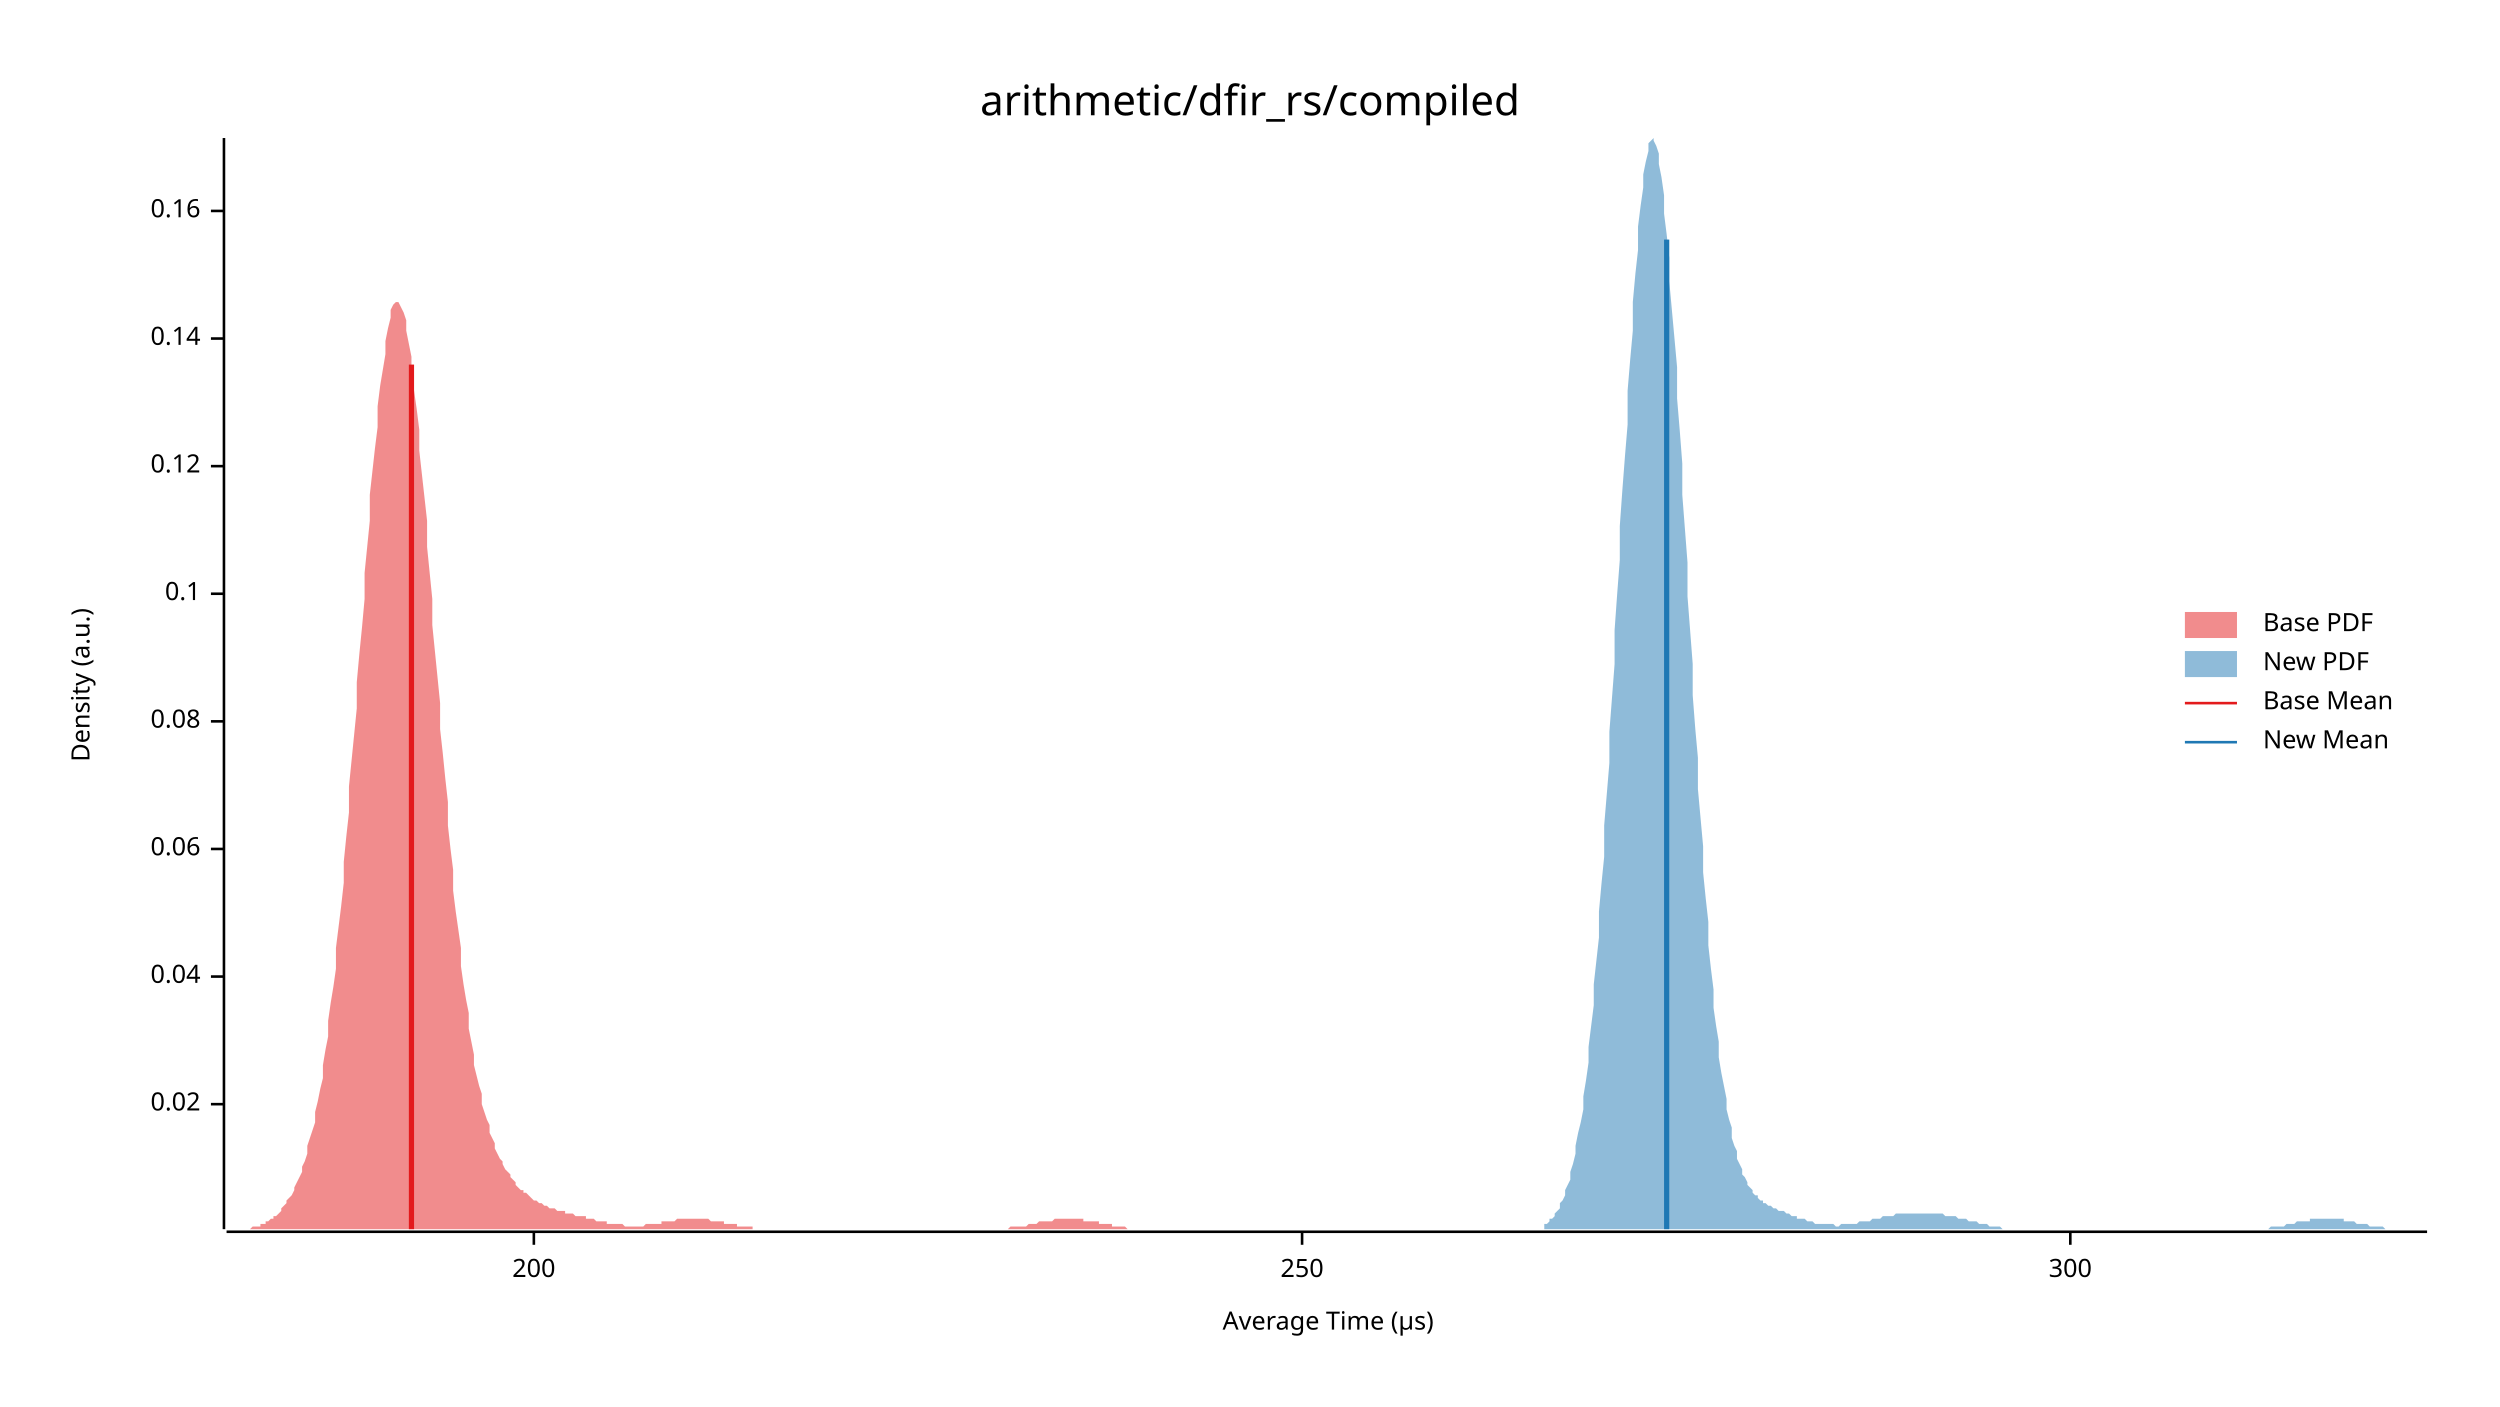
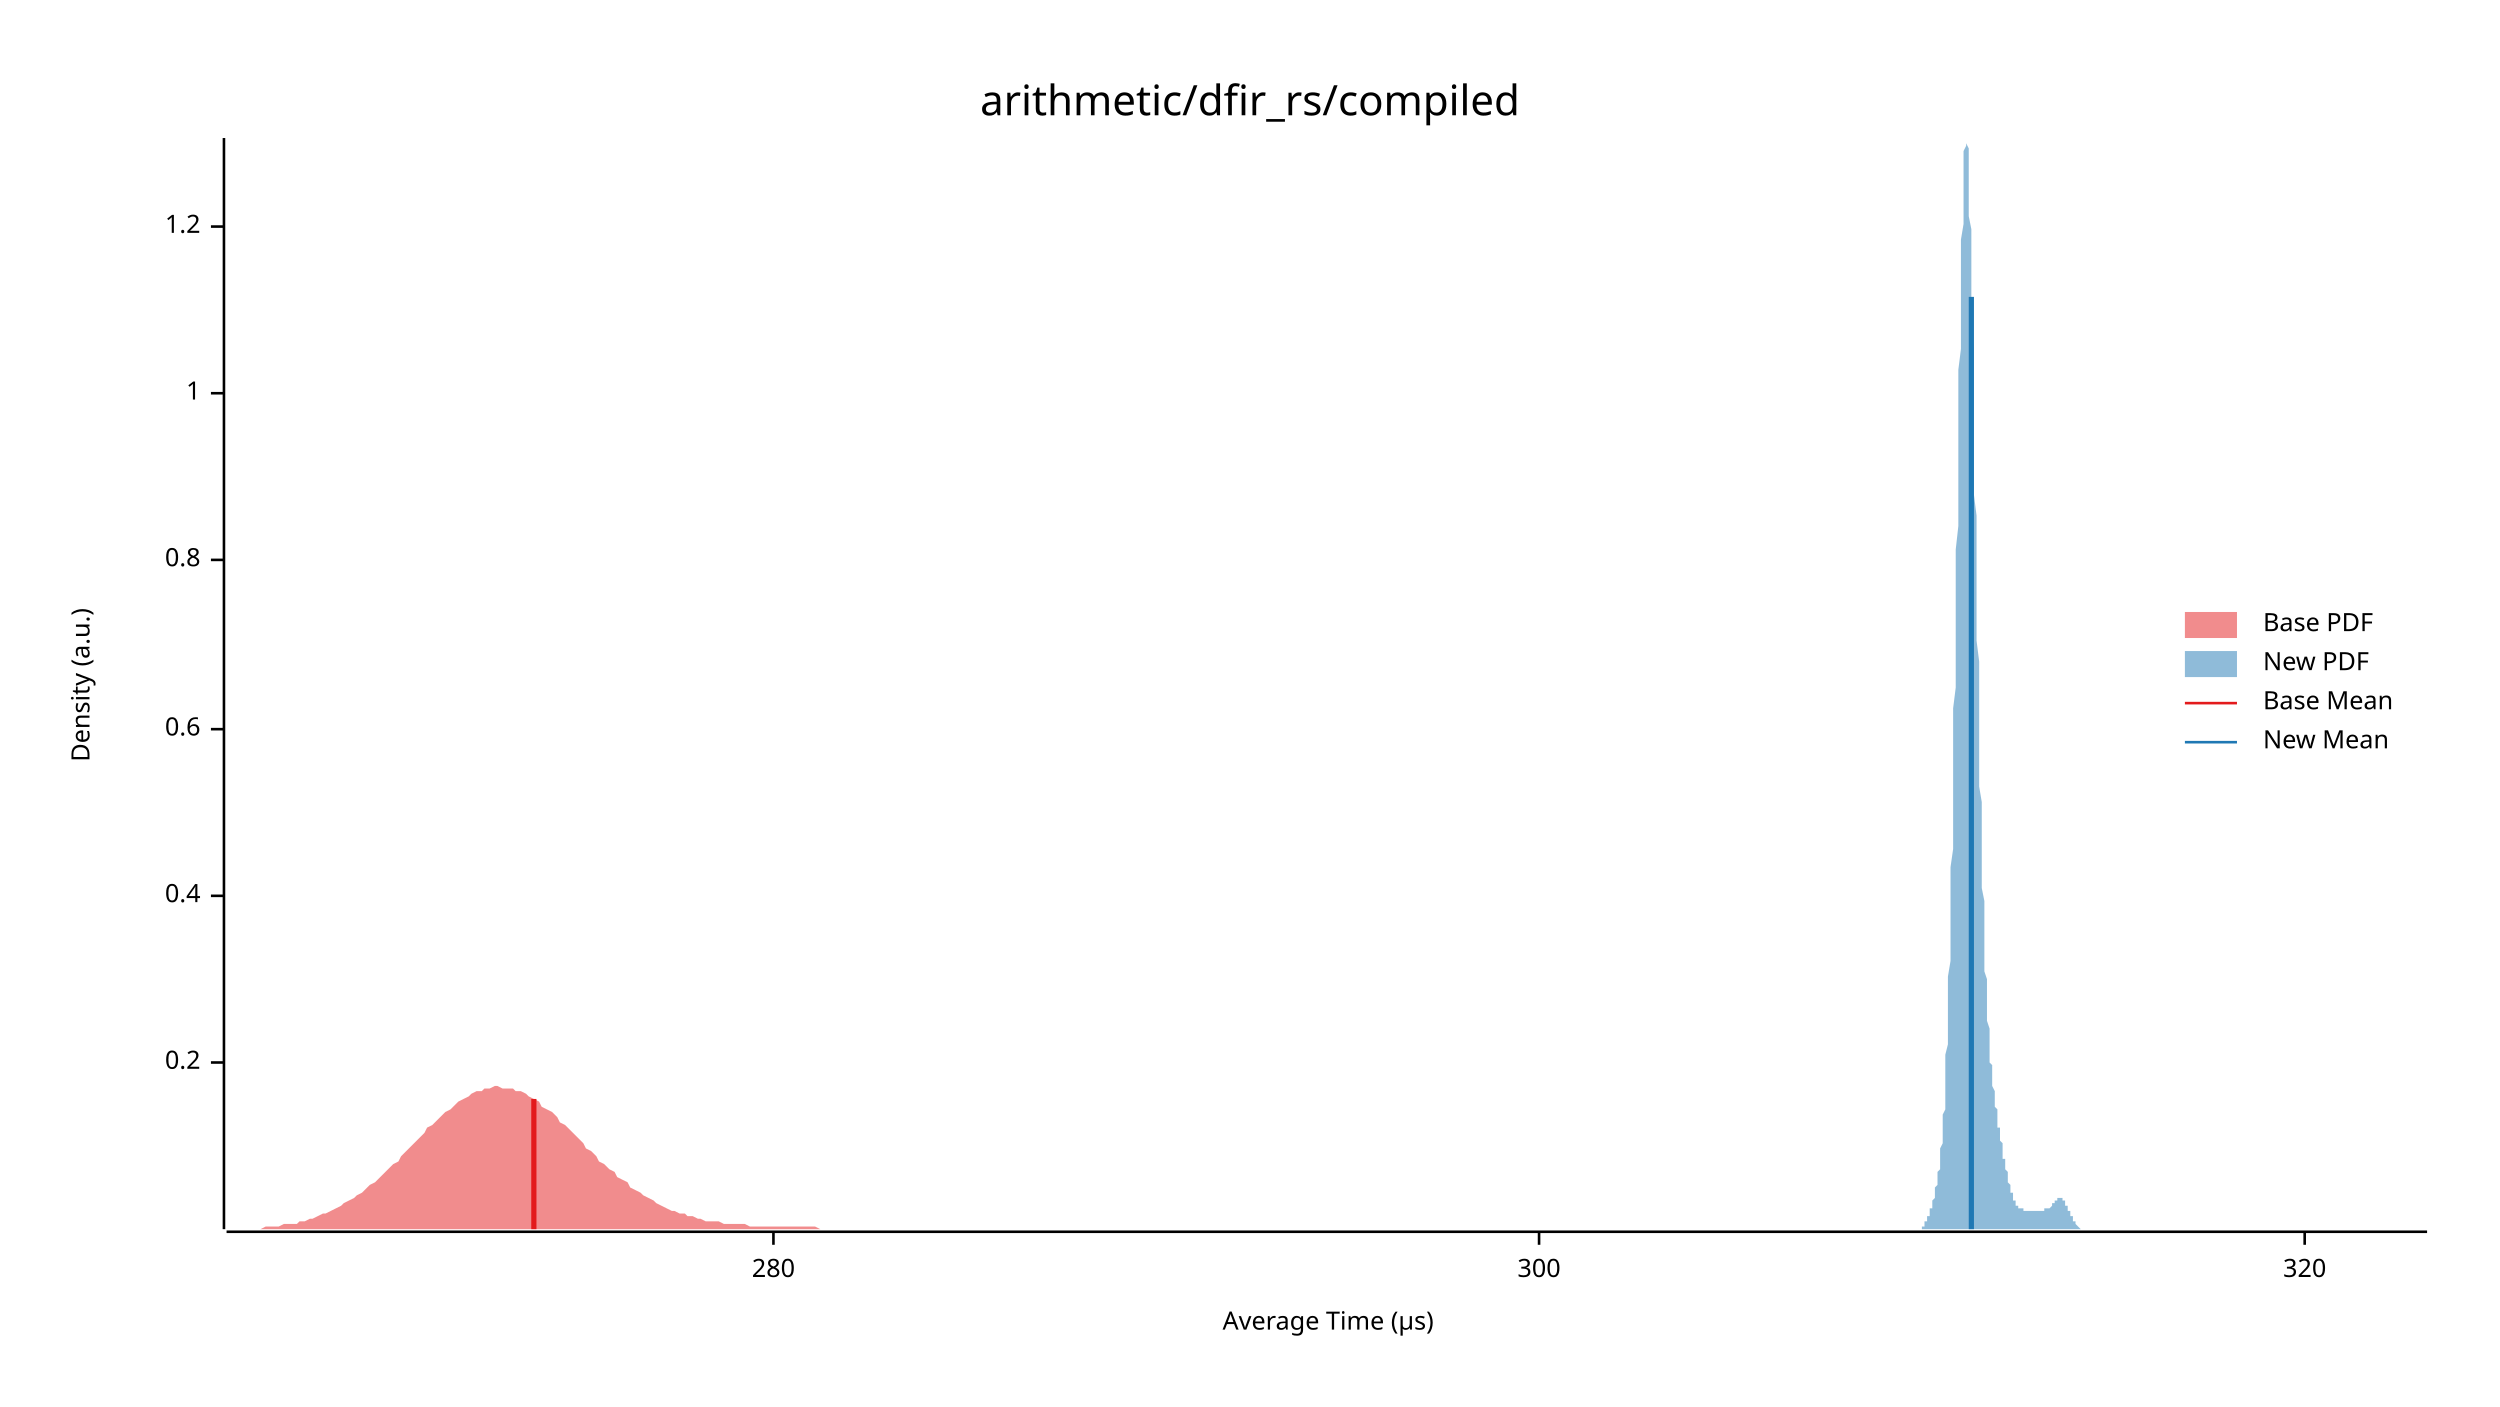
<svg xmlns="http://www.w3.org/2000/svg" width="960" height="540" viewBox="0 0 960 540">
  <text x="480" y="32" dy="0.76em" text-anchor="middle" font-family="sans-serif" font-size="16.129" opacity="1" fill="#000000">
arithmetic/dfir_rs/compiled
</text>
  <text x="27" y="263" dy="0.76em" text-anchor="middle" font-family="sans-serif" font-size="9.677" opacity="1" fill="#000000" transform="rotate(270, 27, 263)">
Density (a.u.)
</text>
  <text x="510" y="513" dy="-0.5ex" text-anchor="middle" font-family="sans-serif" font-size="9.677" opacity="1" fill="#000000">
Average Time (µs)
</text>
  <polyline fill="none" opacity="1" stroke="#000000" stroke-width="1" points="86,53 86,472 " />
-   <text x="77" y="424" dy="0.5ex" text-anchor="end" font-family="sans-serif" font-size="9.677" opacity="1" fill="#000000">
- 0.02
+   <text x="77" y="408" dy="0.5ex" text-anchor="end" font-family="sans-serif" font-size="9.677" opacity="1" fill="#000000">
+ 0.2
</text>
-   <polyline fill="none" opacity="1" stroke="#000000" stroke-width="1" points="81,424 86,424 " />
-   <text x="77" y="375" dy="0.5ex" text-anchor="end" font-family="sans-serif" font-size="9.677" opacity="1" fill="#000000">
- 0.04
+   <polyline fill="none" opacity="1" stroke="#000000" stroke-width="1" points="81,408 86,408 " />
+   <text x="77" y="344" dy="0.5ex" text-anchor="end" font-family="sans-serif" font-size="9.677" opacity="1" fill="#000000">
+ 0.4
</text>
-   <polyline fill="none" opacity="1" stroke="#000000" stroke-width="1" points="81,375 86,375 " />
-   <text x="77" y="326" dy="0.5ex" text-anchor="end" font-family="sans-serif" font-size="9.677" opacity="1" fill="#000000">
- 0.06
+   <polyline fill="none" opacity="1" stroke="#000000" stroke-width="1" points="81,344 86,344 " />
+   <text x="77" y="280" dy="0.5ex" text-anchor="end" font-family="sans-serif" font-size="9.677" opacity="1" fill="#000000">
+ 0.6
</text>
-   <polyline fill="none" opacity="1" stroke="#000000" stroke-width="1" points="81,326 86,326 " />
-   <text x="77" y="277" dy="0.5ex" text-anchor="end" font-family="sans-serif" font-size="9.677" opacity="1" fill="#000000">
- 0.08
+   <polyline fill="none" opacity="1" stroke="#000000" stroke-width="1" points="81,280 86,280 " />
+   <text x="77" y="215" dy="0.5ex" text-anchor="end" font-family="sans-serif" font-size="9.677" opacity="1" fill="#000000">
+ 0.8
</text>
-   <polyline fill="none" opacity="1" stroke="#000000" stroke-width="1" points="81,277 86,277 " />
-   <text x="77" y="228" dy="0.5ex" text-anchor="end" font-family="sans-serif" font-size="9.677" opacity="1" fill="#000000">
- 0.1
+   <polyline fill="none" opacity="1" stroke="#000000" stroke-width="1" points="81,215 86,215 " />
+   <text x="77" y="151" dy="0.5ex" text-anchor="end" font-family="sans-serif" font-size="9.677" opacity="1" fill="#000000">
+ 1
</text>
-   <polyline fill="none" opacity="1" stroke="#000000" stroke-width="1" points="81,228 86,228 " />
-   <text x="77" y="179" dy="0.5ex" text-anchor="end" font-family="sans-serif" font-size="9.677" opacity="1" fill="#000000">
- 0.12
+   <polyline fill="none" opacity="1" stroke="#000000" stroke-width="1" points="81,151 86,151 " />
+   <text x="77" y="87" dy="0.5ex" text-anchor="end" font-family="sans-serif" font-size="9.677" opacity="1" fill="#000000">
+ 1.2
</text>
-   <polyline fill="none" opacity="1" stroke="#000000" stroke-width="1" points="81,179 86,179 " />
-   <text x="77" y="130" dy="0.5ex" text-anchor="end" font-family="sans-serif" font-size="9.677" opacity="1" fill="#000000">
- 0.14
+   <polyline fill="none" opacity="1" stroke="#000000" stroke-width="1" points="81,87 86,87 " />
+   <polyline fill="none" opacity="1" stroke="#000000" stroke-width="1" points="87,473 932,473 " />
+   <text x="297" y="483" dy="0.76em" text-anchor="middle" font-family="sans-serif" font-size="9.677" opacity="1" fill="#000000">
+ 280
</text>
-   <polyline fill="none" opacity="1" stroke="#000000" stroke-width="1" points="81,130 86,130 " />
-   <text x="77" y="81" dy="0.5ex" text-anchor="end" font-family="sans-serif" font-size="9.677" opacity="1" fill="#000000">
- 0.16
- </text>
-   <polyline fill="none" opacity="1" stroke="#000000" stroke-width="1" points="81,81 86,81 " />
-   <polyline fill="none" opacity="1" stroke="#000000" stroke-width="1" points="87,473 932,473 " />
-   <text x="205" y="483" dy="0.76em" text-anchor="middle" font-family="sans-serif" font-size="9.677" opacity="1" fill="#000000">
- 200
- </text>
-   <polyline fill="none" opacity="1" stroke="#000000" stroke-width="1" points="205,473 205,478 " />
-   <text x="500" y="483" dy="0.76em" text-anchor="middle" font-family="sans-serif" font-size="9.677" opacity="1" fill="#000000">
- 250
- </text>
-   <polyline fill="none" opacity="1" stroke="#000000" stroke-width="1" points="500,473 500,478 " />
-   <text x="795" y="483" dy="0.76em" text-anchor="middle" font-family="sans-serif" font-size="9.677" opacity="1" fill="#000000">
+   <polyline fill="none" opacity="1" stroke="#000000" stroke-width="1" points="297,473 297,478 " />
+   <text x="591" y="483" dy="0.76em" text-anchor="middle" font-family="sans-serif" font-size="9.677" opacity="1" fill="#000000">
300
</text>
-   <polyline fill="none" opacity="1" stroke="#000000" stroke-width="1" points="795,473 795,478 " />
-   <polygon opacity="0.5" fill="#E31A1C" points="87,472 87,472 88,472 89,472 89,472 90,472 91,472 92,472 92,472 93,472 94,472 94,472 95,472 96,472 97,471 97,471 98,471 99,471 100,471 100,470 101,470 102,470 102,469 103,469 104,468 105,468 105,467 106,467 107,466 108,465 108,464 109,463 110,462 110,461 111,460 112,459 113,457 113,456 114,454 115,452 116,450 116,448 117,446 118,443 118,440 119,437 120,434 121,431 121,427 122,423 123,418 124,414 124,409 125,403 126,398 126,392 127,385 128,379 129,372 129,364 130,356 131,348 132,339 132,331 133,321 134,312 134,302 135,292 136,282 137,272 137,262 138,251 139,241 140,230 140,220 141,210 142,200 142,190 143,181 144,172 145,164 145,156 146,148 147,142 148,136 148,131 149,126 150,122 150,119 151,117 152,116 153,116 153,116 154,118 155,120 156,123 156,127 157,132 158,137 158,143 159,150 160,157 161,165 161,173 162,182 163,191 164,200 164,210 165,220 166,230 166,240 167,250 168,260 169,270 169,280 170,289 171,299 172,308 172,317 173,326 174,334 174,342 175,350 176,357 177,364 177,371 178,378 179,384 180,389 180,395 181,400 182,405 182,409 183,413 184,417 185,420 185,424 186,427 187,430 188,432 188,435 189,437 190,439 190,441 191,443 192,445 193,446 193,447 194,449 195,450 196,451 196,452 197,453 198,454 198,455 199,456 200,457 201,457 201,458 202,458 203,459 204,460 204,460 205,461 206,461 206,461 207,462 208,462 209,463 209,463 210,463 211,464 212,464 212,464 213,464 214,465 214,465 215,465 216,465 217,465 217,466 218,466 219,466 220,466 220,466 221,467 222,467 222,467 223,467 224,467 225,467 225,468 226,468 227,468 228,468 228,468 229,469 230,469 230,469 231,469 232,469 233,469 233,470 234,470 235,470 236,470 236,470 237,470 238,470 238,470 239,470 240,471 241,471 241,471 242,471 243,471 243,471 244,471 245,471 246,471 246,471 247,471 248,470 249,470 249,470 250,470 251,470 251,470 252,470 253,470 254,470 254,469 255,469 256,469 257,469 257,469 258,469 259,469 259,469 260,468 261,468 262,468 262,468 263,468 264,468 265,468 265,468 266,468 267,468 267,468 268,468 269,468 270,468 270,468 271,468 272,468 273,469 273,469 274,469 275,469 275,469 276,469 277,469 278,469 278,470 279,470 280,470 281,470 281,470 282,470 283,470 283,471 284,471 285,471 286,471 286,471 287,471 288,471 289,471 289,472 290,472 291,472 291,472 292,472 293,472 294,472 294,472 295,472 296,472 297,472 297,472 298,472 299,472 299,472 300,472 301,472 302,472 302,472 303,472 304,472 305,472 305,472 306,472 307,472 307,472 308,472 309,472 310,472 310,472 311,472 312,472 313,472 313,472 314,472 315,472 315,472 316,472 317,472 318,472 318,472 319,472 320,472 321,472 321,472 322,472 323,472 323,472 324,472 325,472 326,472 326,472 327,472 328,472 329,472 329,472 330,472 331,472 331,472 332,472 333,472 334,472 334,472 335,472 336,472 337,472 337,472 338,472 339,472 339,472 340,472 341,472 342,472 342,472 343,472 344,472 345,472 345,472 346,472 347,472 347,472 348,472 349,472 350,472 350,472 351,472 352,472 353,472 353,472 354,472 355,472 355,472 356,472 357,472 358,472 358,472 359,472 360,472 361,472 361,472 362,472 363,472 363,472 364,472 365,472 366,472 366,472 367,472 368,472 369,472 369,472 370,472 371,472 371,472 372,472 373,472 374,472 374,472 375,472 376,472 377,472 377,472 378,472 379,472 379,472 380,472 381,472 382,472 382,472 383,472 384,472 384,472 385,472 386,472 387,472 387,472 388,471 389,471 390,471 390,471 391,471 392,471 392,471 393,471 394,471 395,470 395,470 396,470 397,470 398,470 398,470 399,469 400,469 400,469 401,469 402,469 403,469 403,469 404,469 405,468 406,468 406,468 407,468 408,468 408,468 409,468 410,468 411,468 411,468 412,468 413,468 414,468 414,468 415,468 416,468 416,469 417,469 418,469 419,469 419,469 420,469 421,469 422,469 422,470 423,470 424,470 424,470 425,470 426,470 427,470 427,471 428,471 429,471 430,471 430,471 431,471 432,471 432,471 433,472 434,472 435,472 435,472 436,472 437,472 438,472 438,472 439,472 440,472 440,472 441,472 442,472 443,472 443,472 444,472 445,472 446,472 446,472 447,472 448,472 448,472 449,472 449,472 87,472 " />
-   <polygon opacity="0.5" fill="#1F78B4" points="593,470 593,470 594,470 595,469 595,468 596,468 597,467 597,466 598,465 599,464 599,462 600,461 601,459 601,457 602,455 603,453 603,450 604,447 605,443 605,440 606,435 607,431 608,426 608,421 609,415 610,408 610,402 611,394 612,386 612,378 613,369 614,360 614,350 615,339 616,329 616,317 617,305 618,293 618,281 619,268 620,255 620,242 621,228 622,215 622,202 623,188 624,175 625,163 625,150 626,138 627,127 627,116 628,105 629,96 629,87 630,79 631,72 631,67 632,62 633,58 633,55 634,54 635,53 635,54 636,56 637,59 637,63 638,68 639,75 639,82 640,90 641,99 641,108 642,119 643,130 644,141 644,153 645,165 646,178 646,190 647,203 648,216 648,229 649,242 650,255 650,267 651,280 652,291 652,303 653,314 654,325 654,335 655,345 656,354 656,363 657,372 658,380 658,387 659,394 660,400 660,406 661,412 662,417 663,422 663,426 664,430 665,433 665,437 666,440 667,442 667,445 668,447 669,449 669,451 670,452 671,454 671,455 672,456 673,457 673,458 674,459 675,459 675,460 676,461 677,461 677,462 678,462 679,463 680,463 680,463 681,464 682,464 682,464 683,465 684,465 684,465 685,465 686,466 686,466 687,466 688,467 688,467 689,467 690,467 690,468 691,468 692,468 692,468 693,468 694,469 694,469 695,469 696,469 696,469 697,470 698,470 699,470 699,470 700,470 701,470 701,470 702,470 703,470 703,470 704,470 705,471 705,471 706,471 707,470 707,470 708,470 709,470 709,470 710,470 711,470 711,470 712,470 713,470 713,470 714,469 715,469 716,469 716,469 717,469 718,469 718,469 719,468 720,468 720,468 721,468 722,468 722,468 723,467 724,467 724,467 725,467 726,467 726,467 727,467 728,466 728,466 729,466 730,466 730,466 731,466 732,466 732,466 733,466 734,466 735,466 735,466 736,466 737,466 737,466 738,466 739,466 739,466 740,466 741,466 741,466 742,466 743,466 743,466 744,466 745,466 745,466 746,466 747,467 747,467 748,467 749,467 749,467 750,467 751,467 752,468 752,468 753,468 754,468 754,468 755,468 756,469 756,469 757,469 758,469 758,469 759,469 760,470 760,470 761,470 762,470 762,470 763,470 764,471 764,471 765,471 766,471 766,471 767,471 768,471 768,471 769,472 770,472 771,472 771,472 772,472 773,472 773,472 774,472 775,472 775,472 776,472 777,472 777,472 778,472 779,472 779,472 780,472 781,472 781,472 782,472 783,472 783,472 784,472 785,472 785,472 786,472 787,472 788,472 788,472 789,472 790,472 790,472 791,472 792,472 792,472 793,472 794,472 794,472 795,472 796,472 796,472 797,472 798,472 798,472 799,472 800,472 800,472 801,472 802,472 802,472 803,472 804,472 804,472 805,472 806,472 807,472 807,472 808,472 809,472 809,472 810,472 811,472 811,472 812,472 813,472 813,472 814,472 815,472 815,472 816,472 817,472 817,472 818,472 819,472 819,472 820,472 821,472 821,472 822,472 823,472 824,472 824,472 825,472 826,472 826,472 827,472 828,472 828,472 829,472 830,472 830,472 831,472 832,472 832,472 833,472 834,472 834,472 835,472 836,472 836,472 837,472 838,472 838,472 839,472 840,472 840,472 841,472 842,472 843,472 843,472 844,472 845,472 845,472 846,472 847,472 847,472 848,472 849,472 849,472 850,472 851,472 851,472 852,472 853,472 853,472 854,472 855,472 855,472 856,472 857,472 857,472 858,472 859,472 860,472 860,472 861,472 862,472 862,472 863,472 864,472 864,472 865,472 866,472 866,472 867,472 868,472 868,472 869,472 870,472 870,472 871,472 872,471 872,471 873,471 874,471 874,471 875,471 876,471 876,471 877,471 878,470 879,470 879,470 880,470 881,470 881,470 882,469 883,469 883,469 884,469 885,469 885,469 886,469 887,469 887,468 888,468 889,468 889,468 890,468 891,468 891,468 892,468 893,468 893,468 894,468 895,468 896,468 896,468 897,468 898,468 898,468 899,468 900,468 900,469 901,469 902,469 902,469 903,469 904,469 904,469 905,470 906,470 906,470 907,470 908,470 908,470 909,470 910,471 910,471 911,471 912,471 912,471 913,471 914,471 915,471 915,471 916,472 917,472 917,472 918,472 919,472 919,472 920,472 921,472 921,472 922,472 923,472 923,472 924,472 925,472 925,472 926,472 927,472 927,472 928,472 929,472 929,472 930,472 931,472 932,472 932,472 593,472 " />
-   <polyline fill="none" opacity="1" stroke="#E31A1C" stroke-width="2" points="158,472 158,140 " />
-   <polyline fill="none" opacity="1" stroke="#1F78B4" stroke-width="2" points="640,472 640,92 " />
+   <polyline fill="none" opacity="1" stroke="#000000" stroke-width="1" points="591,473 591,478 " />
+   <text x="885" y="483" dy="0.76em" text-anchor="middle" font-family="sans-serif" font-size="9.677" opacity="1" fill="#000000">
+ 320
+ </text>
+   <polyline fill="none" opacity="1" stroke="#000000" stroke-width="1" points="885,473 885,478 " />
+   <polygon opacity="0.5" fill="#E31A1C" points="87,472 88,472 90,472 92,472 93,472 95,472 97,472 98,472 100,472 102,471 103,471 105,471 107,471 109,470 110,470 112,470 114,470 115,469 117,469 119,468 120,468 122,467 124,466 125,466 127,465 129,464 131,463 132,462 134,461 136,460 137,459 139,458 141,456 142,455 144,454 146,452 147,451 149,449 151,447 153,446 154,444 156,442 158,440 159,439 161,437 163,435 164,433 166,432 168,430 169,429 171,427 173,426 175,424 176,423 178,422 180,421 181,420 183,419 185,419 186,418 188,418 190,417 191,417 193,418 195,418 197,418 198,419 200,419 202,420 203,421 205,422 207,423 208,425 210,426 212,427 214,429 215,431 217,432 219,434 220,435 222,437 224,439 225,441 227,442 229,444 230,446 232,447 234,449 236,450 237,452 239,453 241,454 242,456 244,457 246,458 247,459 249,460 251,461 252,462 254,463 256,464 258,465 259,465 261,466 263,466 264,467 266,467 268,468 269,468 271,469 273,469 274,469 276,469 278,470 280,470 281,470 283,470 285,470 286,470 288,471 290,471 291,471 293,471 295,471 296,471 298,471 300,471 302,471 303,471 305,471 307,471 308,471 310,471 312,471 313,471 315,472 317,472 318,472 320,472 322,472 324,472 325,472 327,472 329,472 330,472 332,472 334,472 335,472 337,472 339,472 341,472 342,472 344,472 346,472 347,472 349,472 351,472 352,472 354,472 356,472 357,472 359,472 361,472 363,472 364,472 366,472 368,472 369,472 371,472 373,472 374,472 376,472 378,472 379,472 381,472 383,472 385,472 386,472 388,472 390,472 391,472 393,472 395,472 396,472 398,472 400,472 401,472 403,472 405,472 407,472 408,472 410,472 412,472 413,472 415,472 417,472 418,472 420,472 422,472 423,472 425,472 427,472 429,472 430,472 432,472 434,472 435,472 437,472 439,472 440,472 442,472 444,472 445,472 447,472 449,472 451,472 452,472 454,472 456,472 457,472 459,472 461,472 462,472 464,472 466,472 468,472 469,472 471,472 473,472 474,472 476,472 478,472 479,472 481,472 483,472 484,472 486,472 488,472 490,472 491,472 493,472 495,472 496,472 498,472 500,472 501,472 503,472 505,472 506,472 508,472 510,472 512,472 513,472 515,472 517,472 518,472 520,472 522,472 523,472 525,472 527,472 528,472 530,472 532,472 534,472 535,472 537,472 539,472 540,472 542,472 544,472 545,472 547,472 549,472 550,472 552,472 554,472 556,472 557,472 559,472 561,472 562,472 564,472 566,472 567,472 569,472 571,472 573,472 574,472 576,472 578,472 579,472 581,472 583,472 584,472 586,472 588,472 589,472 591,472 593,472 595,472 596,472 598,472 600,472 601,472 603,472 605,472 606,472 608,472 610,472 611,472 613,472 615,472 617,472 618,472 620,472 622,472 623,472 625,472 627,472 628,472 630,472 632,472 633,472 635,472 637,472 639,472 640,472 642,472 644,472 645,472 647,472 649,472 650,472 652,472 654,472 655,472 657,472 659,472 661,472 662,472 664,472 666,472 667,472 669,472 671,472 672,472 674,472 676,472 677,472 679,472 681,472 683,472 684,472 686,472 688,472 689,472 691,472 693,472 694,472 696,472 698,472 700,472 701,472 703,472 705,472 706,472 708,472 710,472 711,472 713,472 715,472 716,472 718,472 720,472 722,472 723,472 725,472 727,472 728,472 730,472 732,472 733,472 735,472 737,472 738,472 740,472 742,472 744,472 745,472 747,472 749,472 750,472 752,472 754,472 755,472 757,472 759,472 760,472 762,472 764,472 766,472 767,472 769,472 771,472 772,472 774,472 776,472 777,472 779,472 781,472 782,472 784,472 786,472 788,472 789,472 791,472 793,472 794,472 796,472 798,472 799,472 801,472 803,472 804,472 806,472 808,472 810,472 811,472 813,472 815,472 816,472 818,472 820,472 821,472 823,472 825,472 827,472 828,472 830,472 832,472 833,472 835,472 837,472 838,472 840,472 842,472 843,472 845,472 847,472 849,472 850,472 852,472 854,472 855,472 857,472 859,472 860,472 862,472 864,472 865,472 867,472 869,472 871,472 872,472 874,472 876,472 877,472 879,472 881,472 882,472 884,472 886,472 887,472 889,472 891,472 893,472 894,472 896,472 898,472 899,472 901,472 903,472 904,472 906,472 908,472 909,472 911,472 913,472 915,472 916,472 918,472 920,472 921,472 923,472 925,472 926,472 928,472 930,472 932,472 932,472 87,472 " />
+   <polygon opacity="0.5" fill="#1F78B4" points="735,472 735,472 735,472 735,472 735,472 735,472 736,472 736,472 736,472 736,472 736,472 736,472 736,472 737,472 737,472 737,472 737,472 737,472 737,472 737,472 737,472 738,472 738,471 738,471 738,471 738,471 738,471 738,471 739,471 739,471 739,470 739,470 739,470 739,470 739,470 739,469 740,469 740,469 740,469 740,468 740,468 740,468 740,467 741,467 741,467 741,466 741,466 741,466 741,465 741,465 741,464 742,464 742,464 742,463 742,463 742,462 742,461 742,461 743,460 743,460 743,459 743,459 743,458 743,457 743,457 743,456 744,455 744,454 744,454 744,453 744,452 744,451 744,450 745,449 745,448 745,447 745,446 745,445 745,443 745,442 745,441 746,439 746,438 746,436 746,434 746,432 746,430 746,428 747,426 747,423 747,420 747,418 747,415 747,412 747,408 747,405 748,401 748,397 748,393 748,389 748,384 748,380 748,375 749,369 749,364 749,358 749,352 749,346 749,340 749,333 750,326 750,319 750,312 750,304 750,296 750,288 750,280 750,272 751,264 751,255 751,247 751,238 751,229 751,220 751,211 752,202 752,194 752,185 752,176 752,167 752,159 752,150 752,142 753,134 753,126 753,119 753,112 753,105 753,98 753,92 754,86 754,81 754,76 754,71 754,67 754,64 754,61 754,58 755,56 755,55 755,54 755,53 755,54 755,54 755,55 756,57 756,59 756,62 756,65 756,69 756,73 756,78 756,83 757,88 757,94 757,100 757,106 757,113 757,120 757,127 758,134 758,142 758,150 758,158 758,166 758,174 758,182 758,190 759,198 759,206 759,215 759,223 759,231 759,238 759,246 760,254 760,261 760,268 760,276 760,283 760,289 760,296 760,302 761,308 761,314 761,320 761,326 761,331 761,336 761,341 762,346 762,350 762,354 762,358 762,362 762,366 762,370 762,373 763,376 763,379 763,382 763,385 763,388 763,390 763,392 764,395 764,397 764,399 764,401 764,403 764,405 764,406 764,408 765,409 765,411 765,412 765,414 765,415 765,416 765,417 766,419 766,420 766,421 766,422 766,423 766,424 766,425 767,426 767,427 767,428 767,429 767,430 767,431 767,432 767,433 768,433 768,434 768,435 768,436 768,437 768,438 768,438 769,439 769,440 769,441 769,442 769,442 769,443 769,444 769,445 770,445 770,446 770,447 770,447 770,448 770,449 770,449 771,450 771,451 771,451 771,452 771,452 771,453 771,454 771,454 772,455 772,455 772,456 772,456 772,457 772,457 772,458 773,458 773,458 773,459 773,459 773,460 773,460 773,460 773,461 774,461 774,461 774,462 774,462 774,462 774,462 774,463 775,463 775,463 775,463 775,463 775,464 775,464 775,464 775,464 776,464 776,464 776,464 776,464 776,464 776,464 776,464 777,464 777,464 777,465 777,465 777,465 777,465 777,465 777,465 778,465 778,465 778,465 778,465 778,465 778,465 778,465 779,465 779,465 779,465 779,465 779,465 779,465 779,465 779,465 780,465 780,465 780,465 780,465 780,465 780,465 780,465 781,465 781,465 781,465 781,465 781,465 781,465 781,465 781,465 782,465 782,465 782,465 782,465 782,465 782,465 782,465 783,465 783,465 783,465 783,465 783,465 783,465 783,465 784,465 784,465 784,465 784,465 784,465 784,465 784,465 784,465 785,465 785,464 785,464 785,464 785,464 785,464 785,464 786,464 786,464 786,464 786,464 786,464 786,464 786,464 786,464 787,464 787,464 787,464 787,464 787,464 787,464 787,464 788,463 788,463 788,463 788,463 788,463 788,463 788,463 788,462 789,462 789,462 789,462 789,462 789,462 789,462 789,461 790,461 790,461 790,461 790,461 790,461 790,461 790,461 790,460 791,460 791,460 791,460 791,460 791,460 791,460 791,460 792,460 792,460 792,460 792,461 792,461 792,461 792,461 792,461 793,461 793,461 793,462 793,462 793,462 793,462 793,463 794,463 794,463 794,463 794,464 794,464 794,464 794,465 794,465 795,465 795,465 795,466 795,466 795,466 795,467 795,467 796,467 796,467 796,468 796,468 796,468 796,469 796,469 796,469 797,469 797,469 797,470 797,470 797,470 797,470 797,470 798,471 798,471 798,471 798,471 798,471 798,471 798,471 798,471 799,472 799,472 799,472 799,472 799,472 799,472 799,472 800,472 800,472 800,472 800,472 800,472 800,472 800,472 801,472 801,472 801,472 801,472 801,472 801,472 801,472 801,472 802,472 802,472 735,472 " />
+   <polyline fill="none" opacity="1" stroke="#E31A1C" stroke-width="2" points="205,472 205,422 " />
+   <polyline fill="none" opacity="1" stroke="#1F78B4" stroke-width="2" points="757,472 757,114 " />
  <text x="869" y="235" dy="0.76em" text-anchor="start" font-family="sans-serif" font-size="9.677" opacity="1" fill="#000000">
Base PDF
</text>
  <text x="869" y="250" dy="0.76em" text-anchor="start" font-family="sans-serif" font-size="9.677" opacity="1" fill="#000000">
New PDF
</text>
  <text x="869" y="265" dy="0.76em" text-anchor="start" font-family="sans-serif" font-size="9.677" opacity="1" fill="#000000">
Base Mean
</text>
  <text x="869" y="280" dy="0.76em" text-anchor="start" font-family="sans-serif" font-size="9.677" opacity="1" fill="#000000">
New Mean
</text>
  <rect x="839" y="235" width="20" height="10" opacity="0.5" fill="#E31A1C" stroke="none" />
  <rect x="839" y="250" width="20" height="10" opacity="0.5" fill="#1F78B4" stroke="none" />
  <polyline fill="none" opacity="1" stroke="#E31A1C" stroke-width="1" points="839,270 859,270 " />
  <polyline fill="none" opacity="1" stroke="#1F78B4" stroke-width="1" points="839,285 859,285 " />
</svg>
